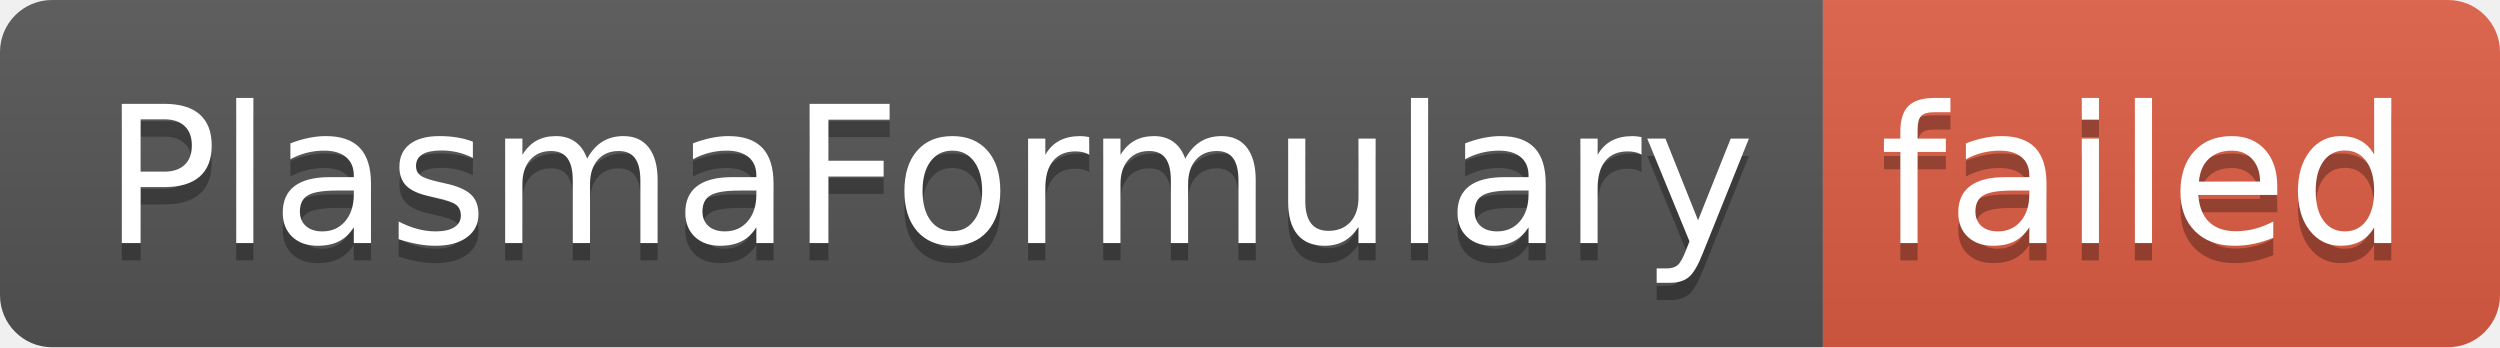
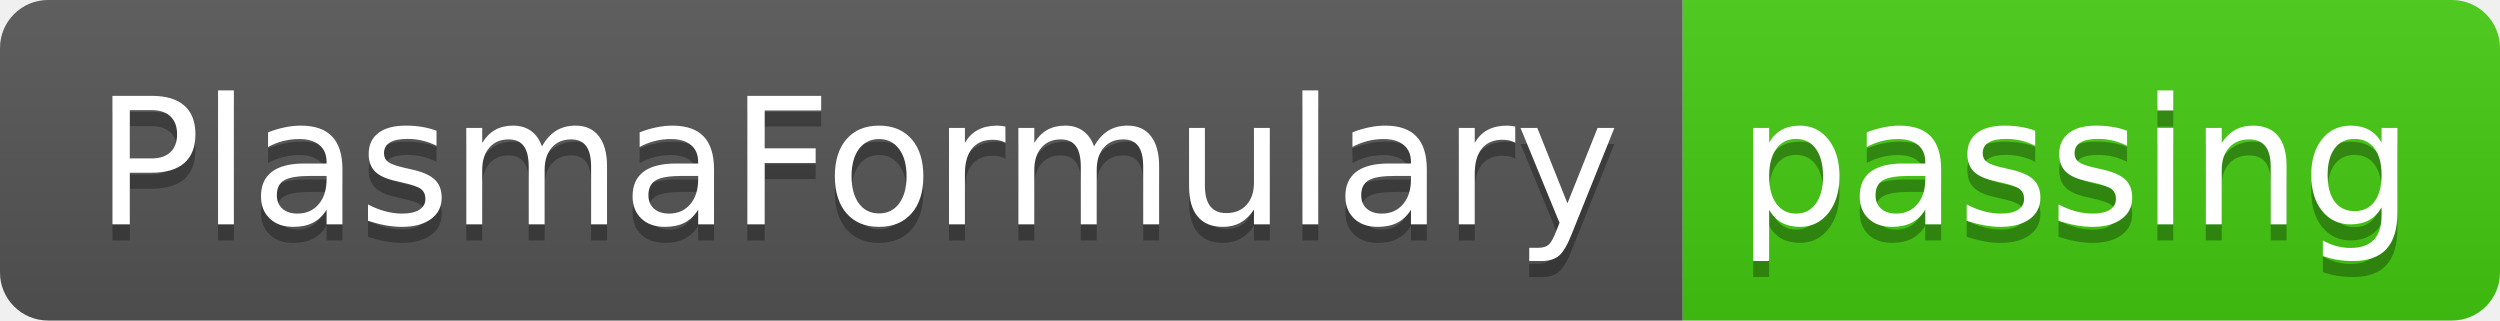
- <svg xmlns="http://www.w3.org/2000/svg" width="144" height="20" role="img" aria-label="PlasmaFormulary: failed">
+ <svg xmlns="http://www.w3.org/2000/svg" width="156" height="20" role="img" aria-label="PlasmaFormulary: passing">
  <linearGradient id="s" x2="0" y2="100%">
    <stop offset="0" stop-color="#bbb" stop-opacity=".1" />
    <stop offset="1" stop-opacity=".1" />
  </linearGradient>
  <clipPath id="r">
-     <rect width="144" height="20" rx="3" fill="#fff" />
+     <rect width="156" height="20" rx="3" fill="#fff" />
  </clipPath>
  <g clip-path="url(#r)">
    <rect width="105" height="20" fill="#555" />
-     <rect x="105" width="39" height="20" fill="#e05d44" />
-     <rect width="144" height="20" fill="url(#s)" />
+     <rect x="105" width="51" height="20" fill="#4c1" />
+     <rect width="156" height="20" fill="url(#s)" />
  </g>
  <g fill="#fff" text-anchor="middle" font-family="Verdana,Geneva,DejaVu Sans,sans-serif" text-rendering="geometricPrecision" font-size="110">
    <text aria-hidden="true" x="535" y="150" fill="#010101" fill-opacity=".3" transform="scale(.1)" textLength="950">PlasmaFormulary</text>
    <text x="535" y="140" transform="scale(.1)" fill="#fff" textLength="950">PlasmaFormulary</text>
-     <text aria-hidden="true" x="1235" y="150" fill="#010101" fill-opacity=".3" transform="scale(.1)" textLength="290">failed</text>
-     <text x="1235" y="140" transform="scale(.1)" fill="#fff" textLength="290">failed</text>
+     <text aria-hidden="true" x="1295" y="150" fill="#010101" fill-opacity=".3" transform="scale(.1)" textLength="410">passing</text>
+     <text x="1295" y="140" transform="scale(.1)" fill="#fff" textLength="410">passing</text>
  </g>
</svg>
